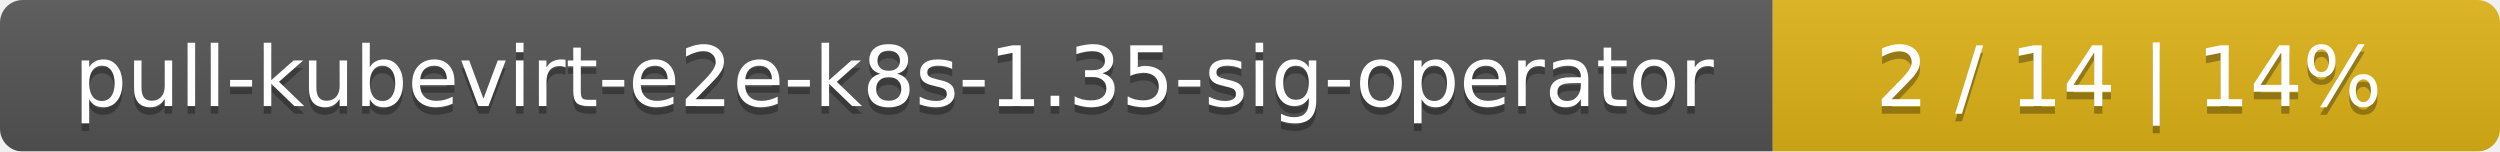
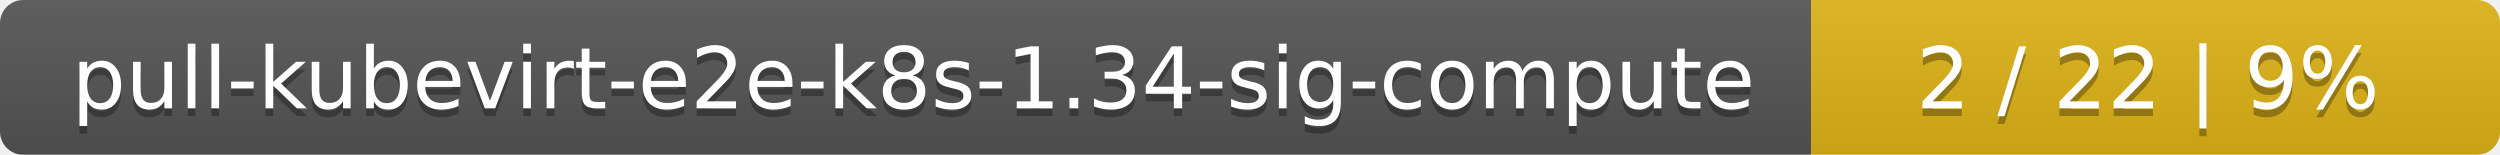
- <svg xmlns="http://www.w3.org/2000/svg" width="330" height="20">
+ <svg xmlns="http://www.w3.org/2000/svg" width="323" height="20">
  <linearGradient id="smooth" x2="0" y2="100%">
    <stop offset="0" stop-color="#bbb" stop-opacity=".1" />
    <stop offset="1" stop-opacity=".1" />
  </linearGradient>
  <mask id="round">
-     <rect width="330" height="20" rx="3" fill="#fff" />
+     <rect width="323" height="20" rx="3" fill="#fff" />
  </mask>
  <g mask="url(#round)">
    <rect width="234" height="20" fill="#555" />
-     <rect x="234" width="96" height="20" fill="#dfb317" />
-     <rect width="330" height="20" fill="url(#smooth)" />
+     <rect x="234" width="89" height="20" fill="#dfb317" />
+     <rect width="323" height="20" fill="url(#smooth)" />
  </g>
  <g fill="#fff" text-anchor="middle" font-family="DejaVu Sans,Verdana,Geneva,sans-serif" font-size="11">
-     <text x="118" y="15" fill="#010101" fill-opacity=".3">pull-kubevirt-e2e-k8s-1.35-sig-operator</text>
-     <text x="118" y="14">pull-kubevirt-e2e-k8s-1.35-sig-operator</text>
-     <text x="281" y="15" fill="#010101" fill-opacity=".3">2 / 14    |    14%</text>
-     <text x="281" y="14">2 / 14    |    14%</text>
+     <text x="118" y="15" fill="#010101" fill-opacity=".3">pull-kubevirt-e2e-k8s-1.34-sig-compute</text>
+     <text x="118" y="14">pull-kubevirt-e2e-k8s-1.34-sig-compute</text>
+     <text x="277.5" y="15" fill="#010101" fill-opacity=".3">2 / 22    |    9%</text>
+     <text x="277.5" y="14">2 / 22    |    9%</text>
  </g>
</svg>
